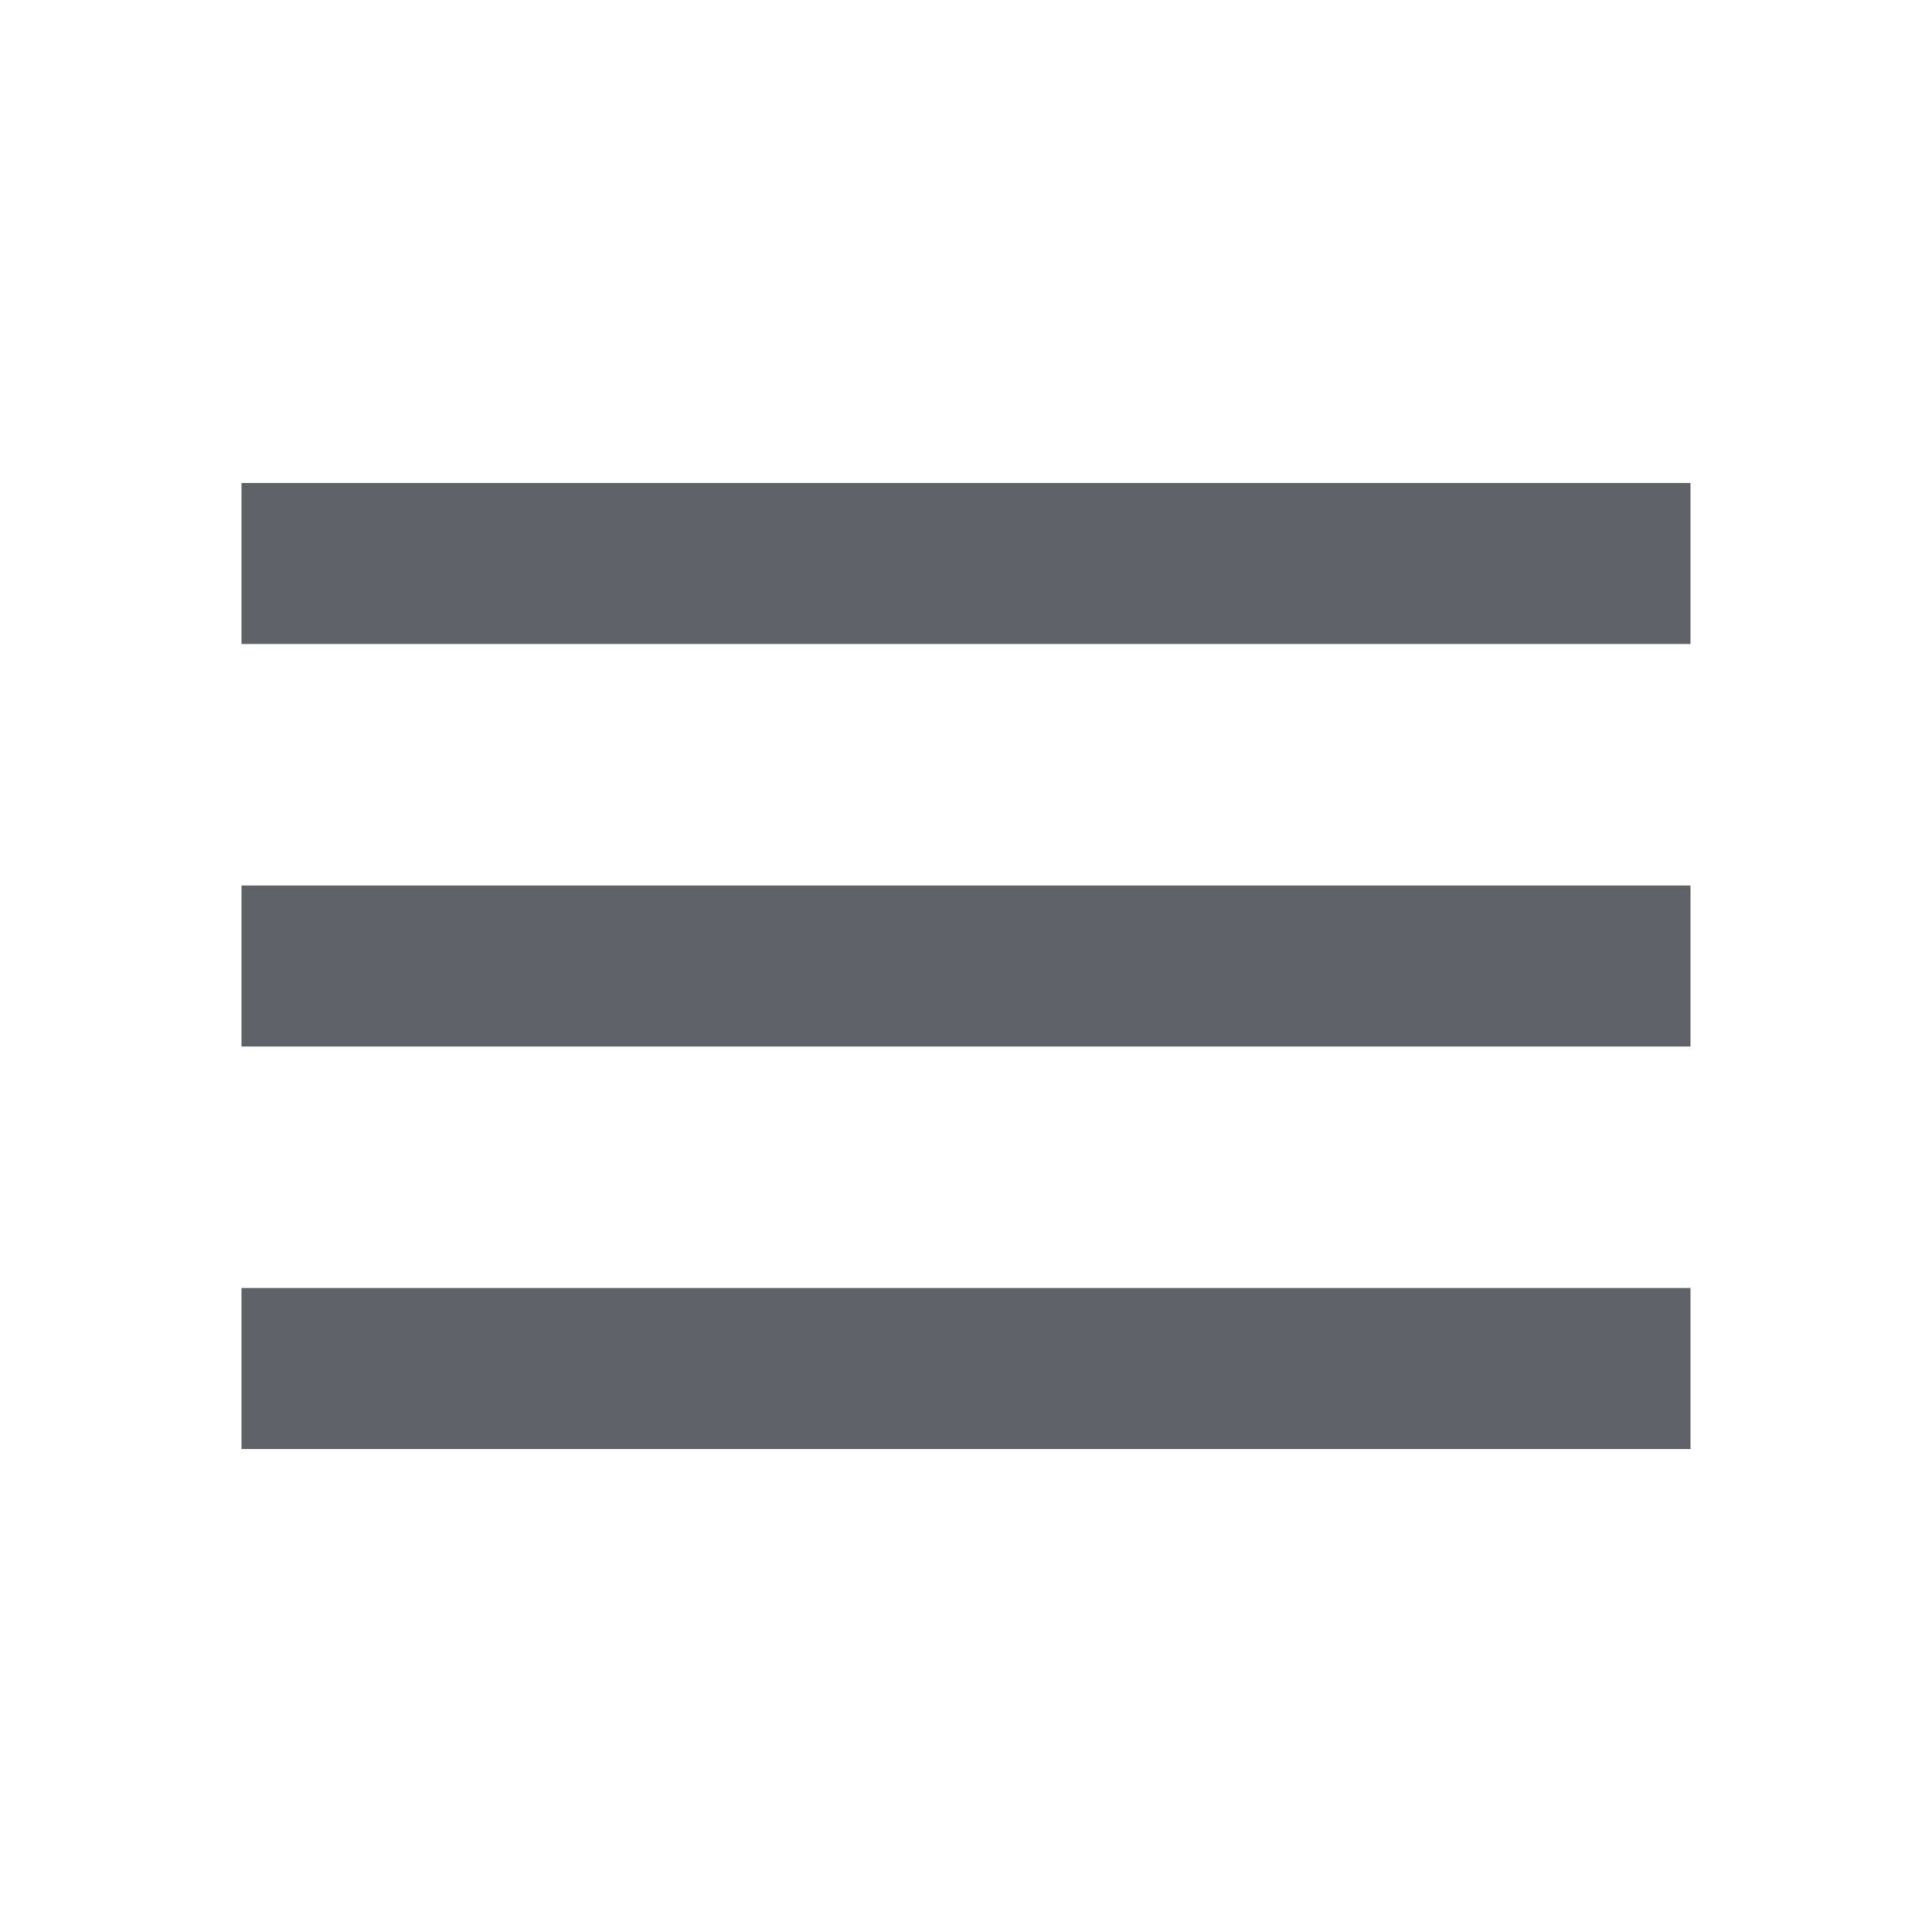
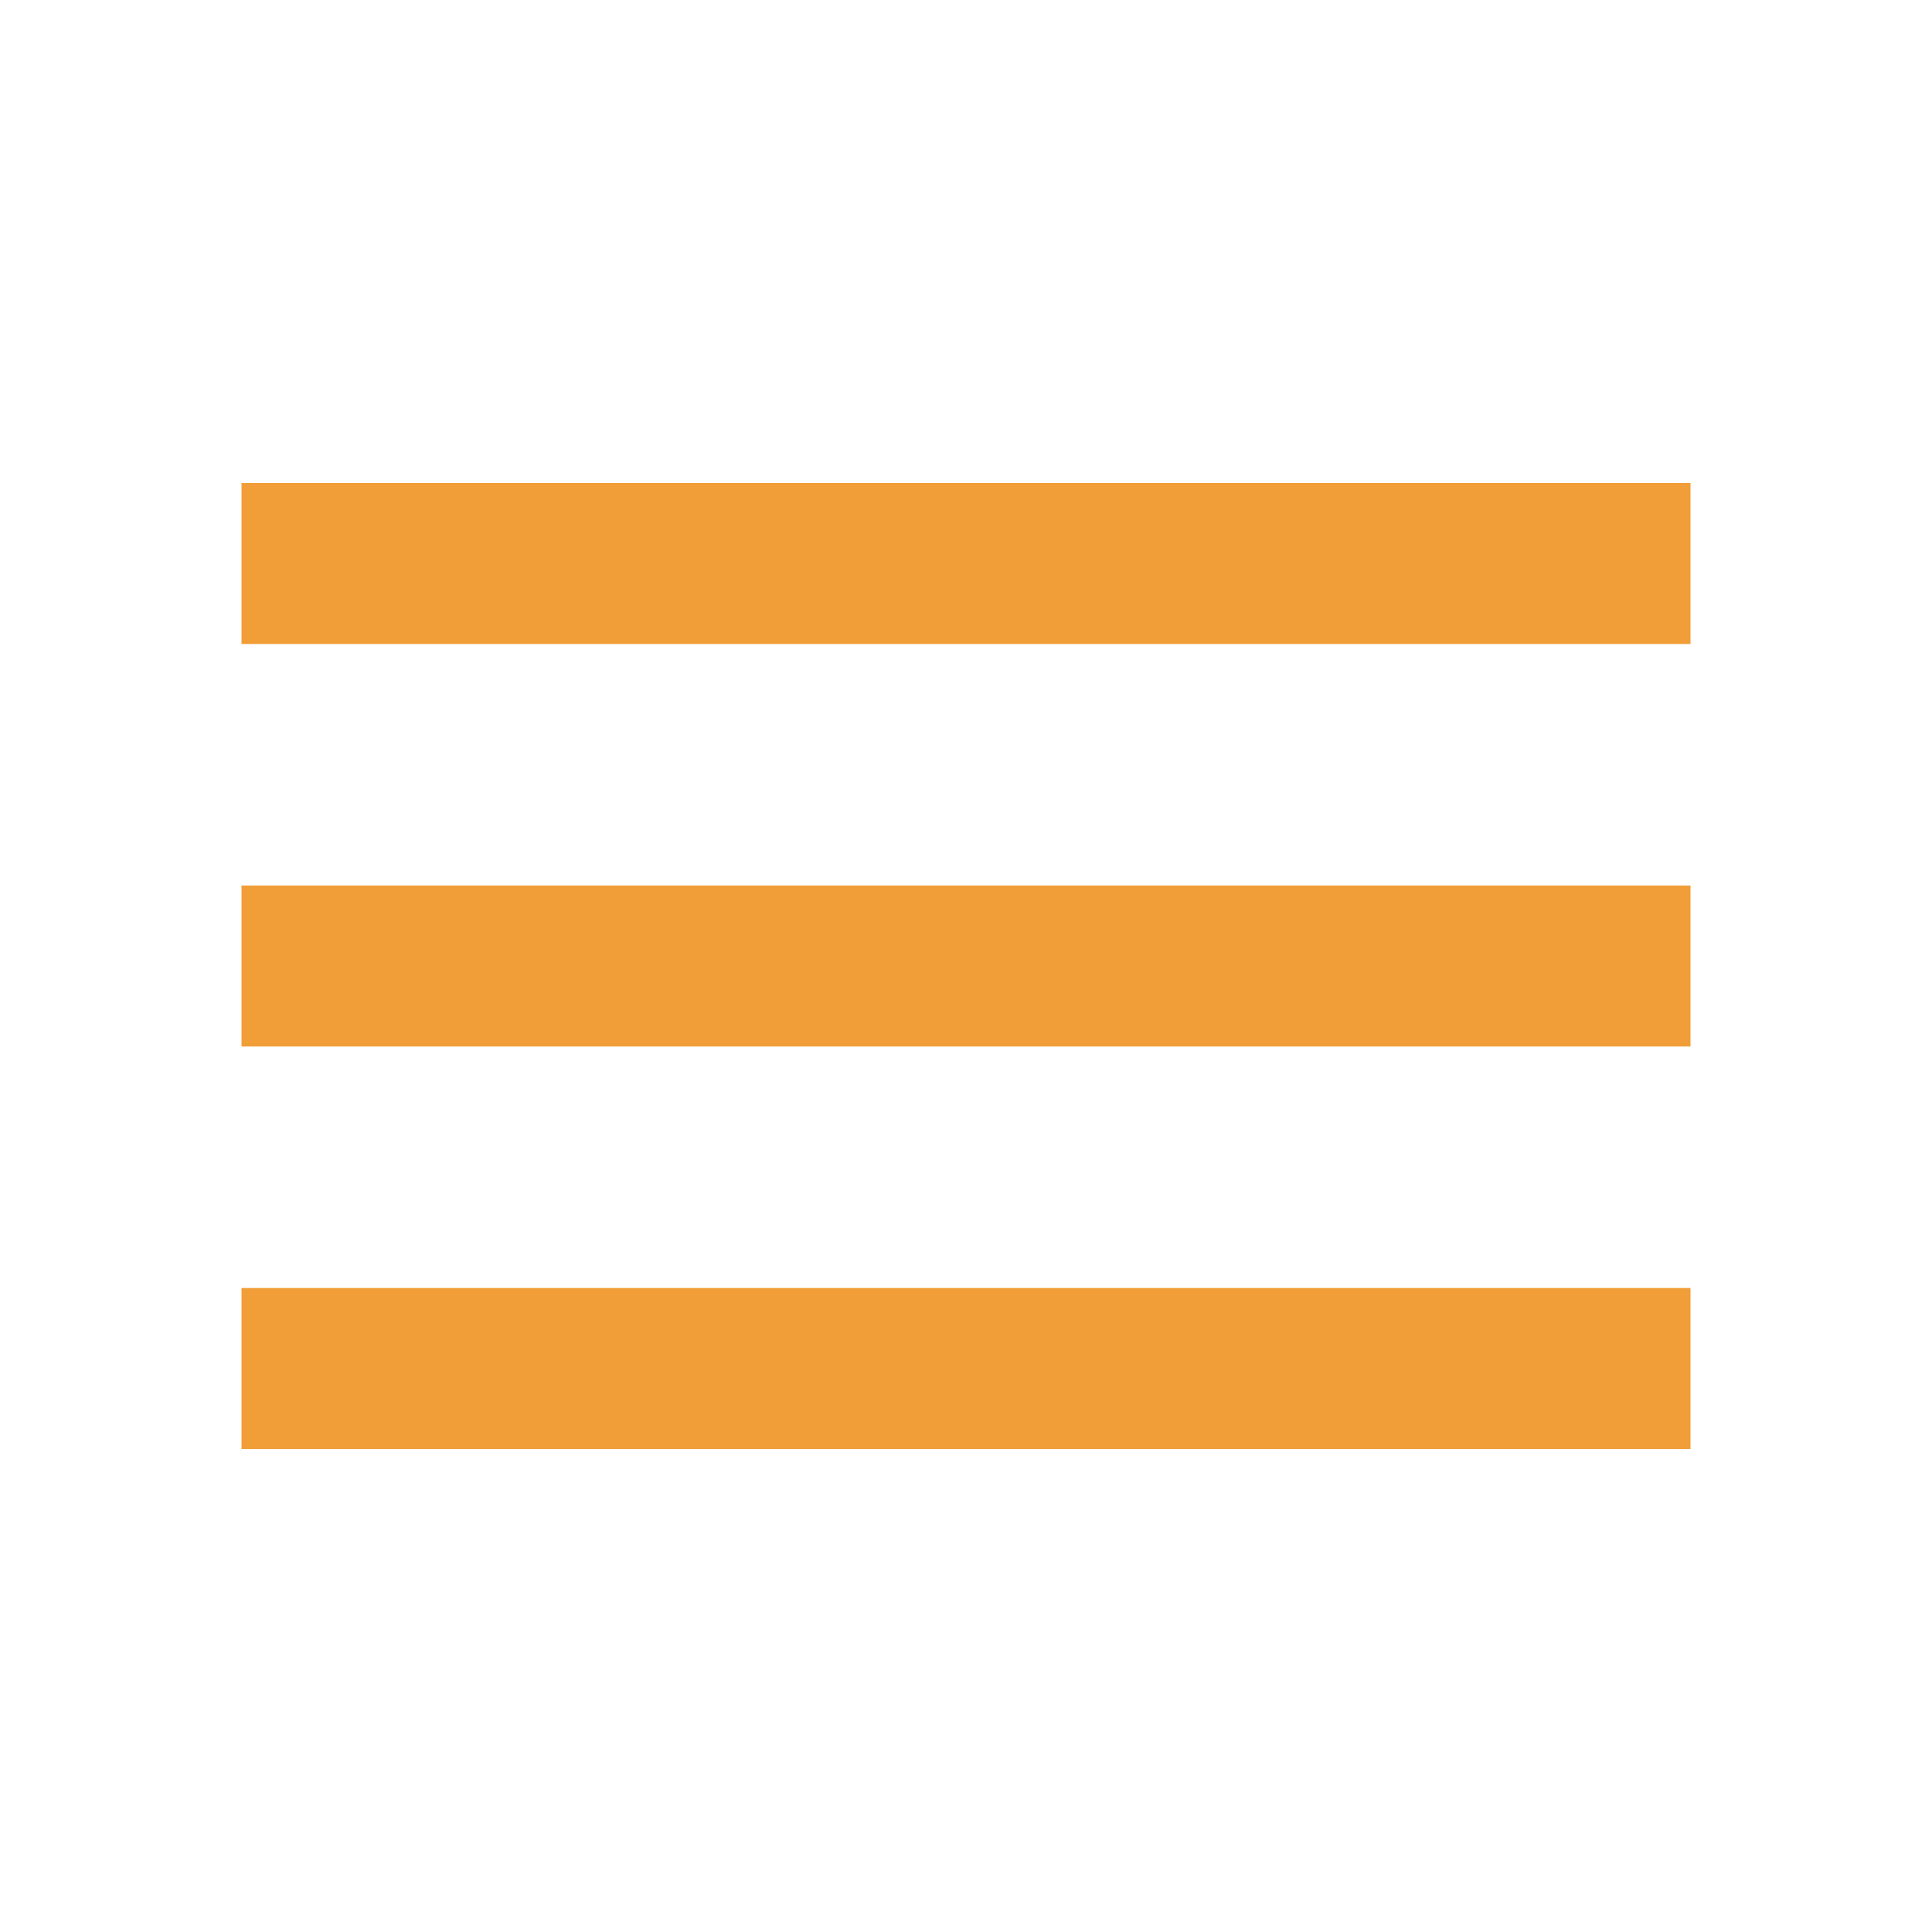
- <svg xmlns="http://www.w3.org/2000/svg" height="24px" viewBox="0 -960 960 960" width="24px" fill="#5f6368">
+ <svg xmlns="http://www.w3.org/2000/svg" height="40px" viewBox="0 -960 960 960" width="40px" fill="#F19E39">
  <path d="M120-240v-80h720v80H120Zm0-200v-80h720v80H120Zm0-200v-80h720v80H120Z" />
</svg>
